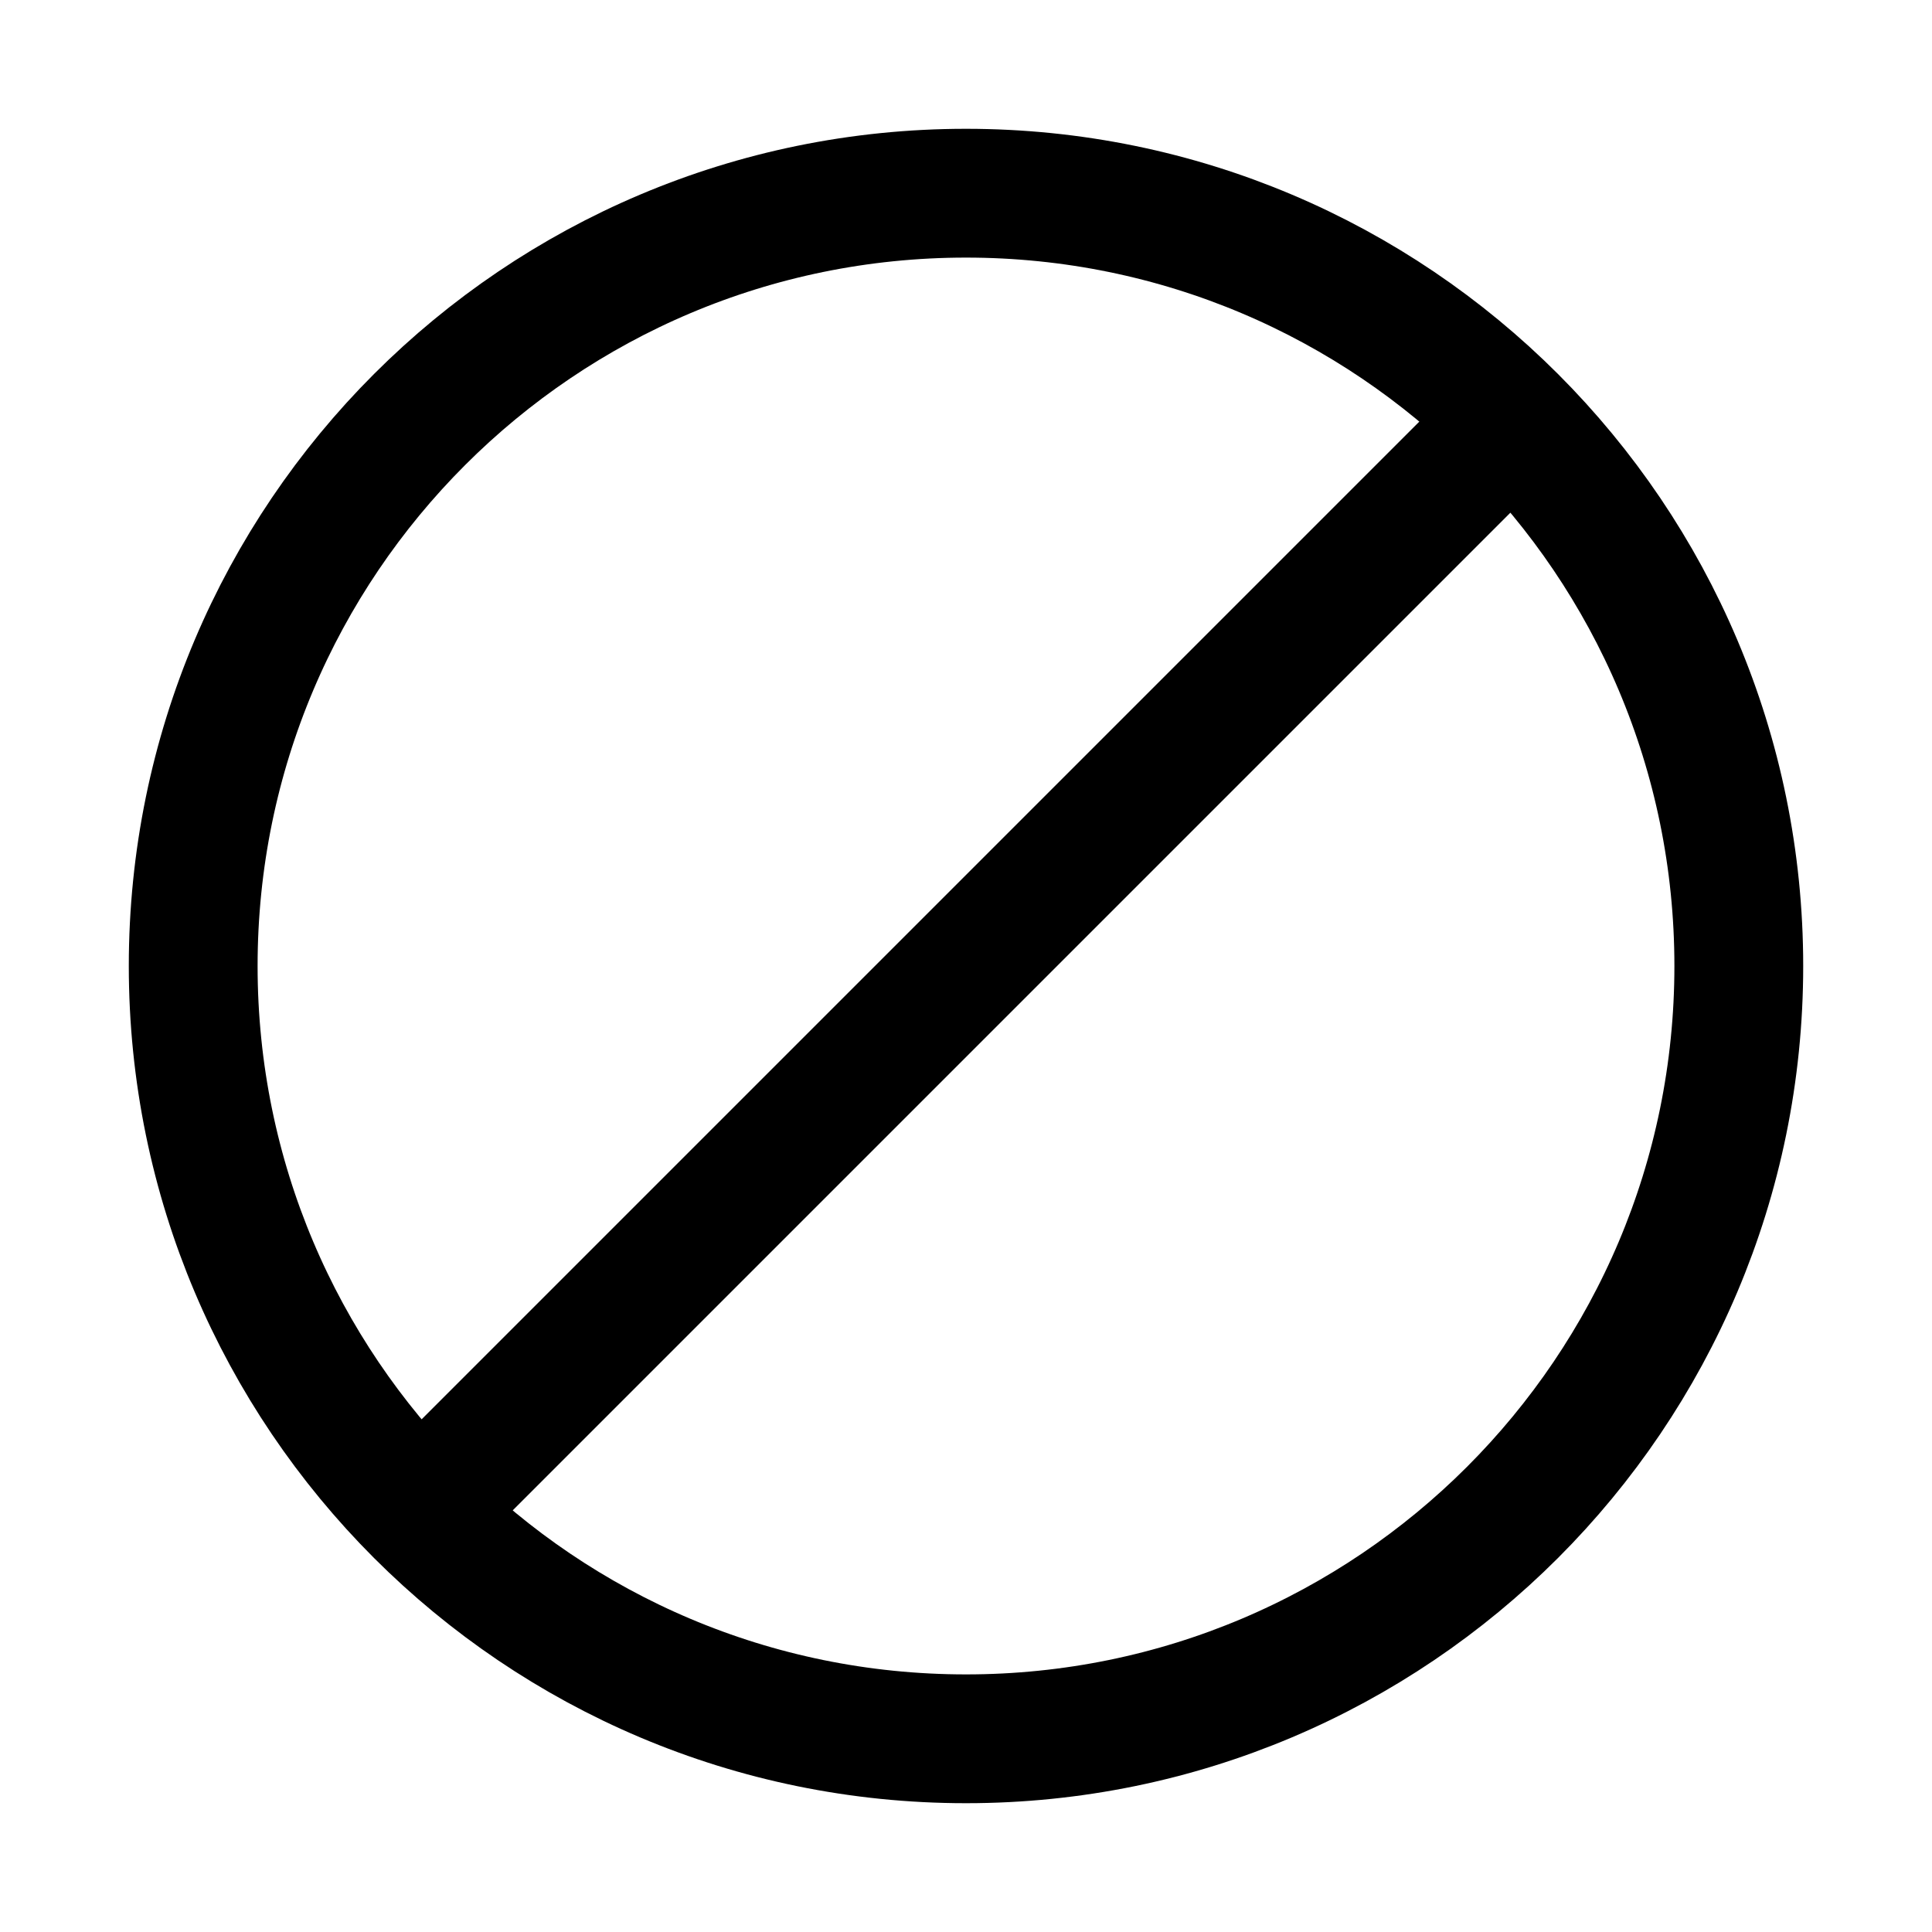
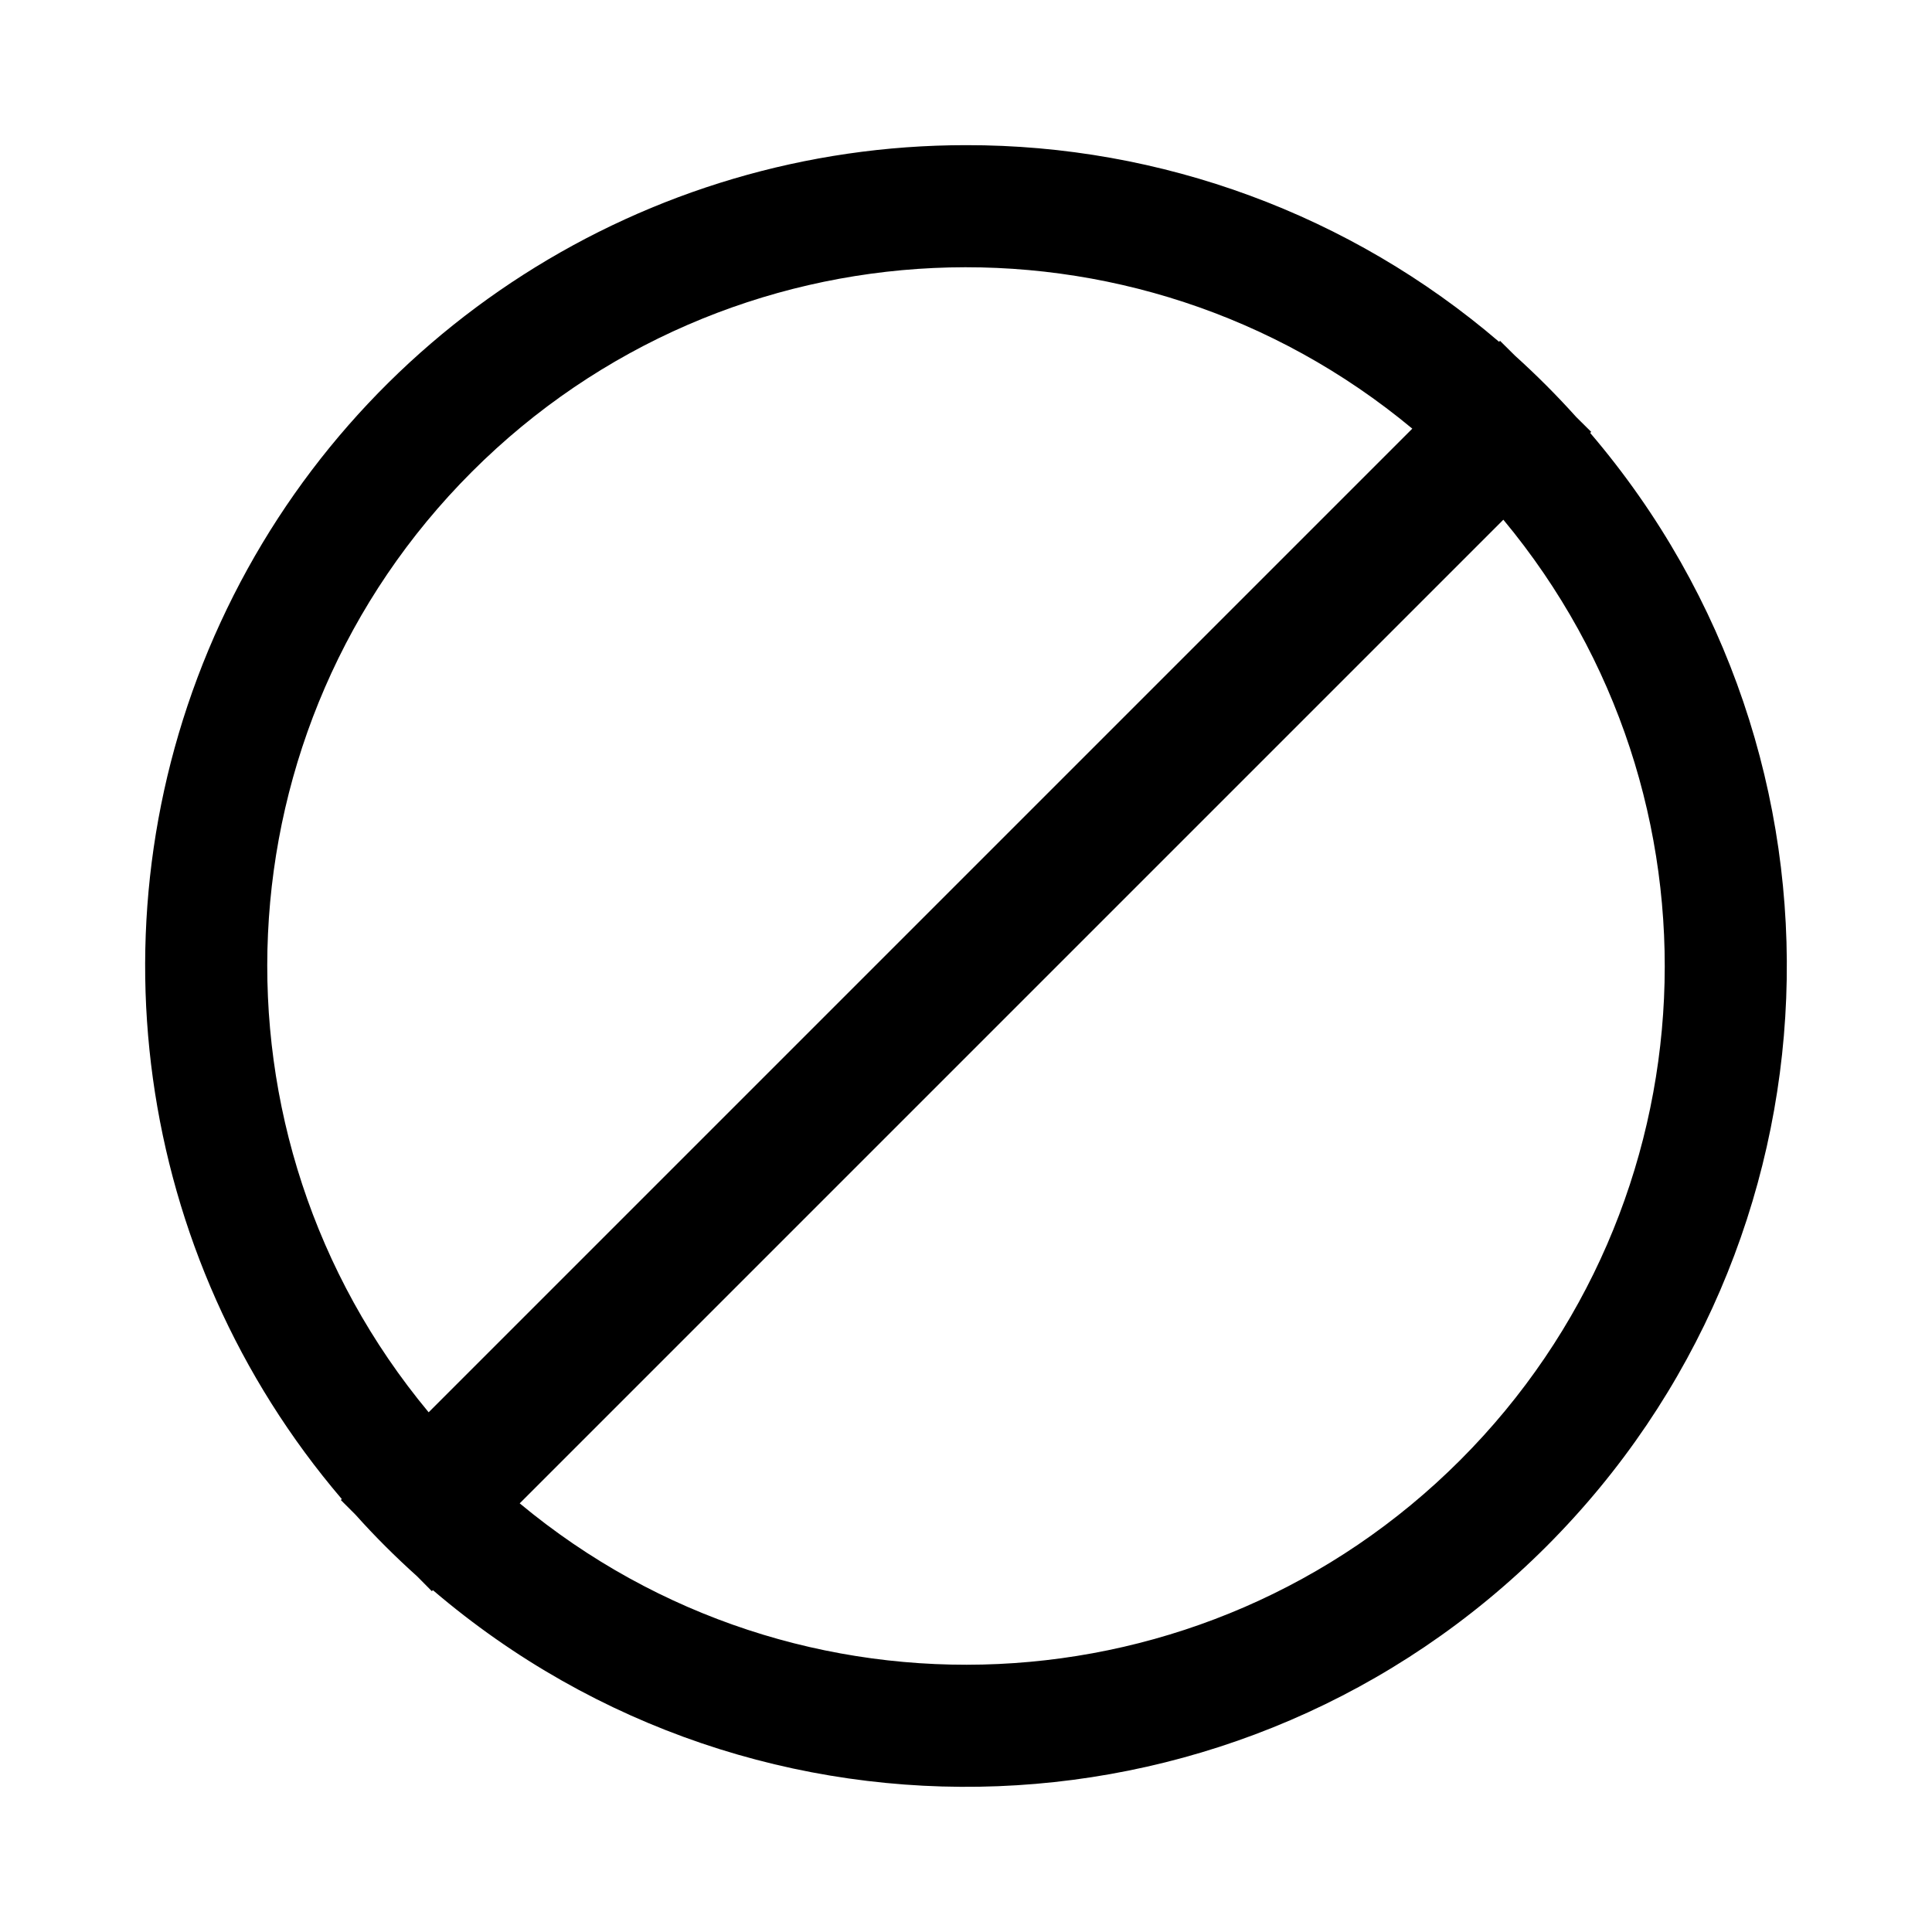
<svg xmlns="http://www.w3.org/2000/svg" width="15" height="15" fill="none">
-   <circle cx="7.5" cy="7.5" r="6" stroke="currentColor" />
-   <path d="M3 12l9-9" stroke="currentColor" />
+   <path fill-rule="evenodd" clip-rule="evenodd" d="M7.5 1.127a6.373 6.373 0 00-4.846 10.512l-.008.007.115.115c.15.168.31.327.477.477l.115.116.008-.008a6.373 6.373 0 008.985-8.985l.008-.008-.116-.115a6.414 6.414 0 00-.476-.477l-.116-.115-.007.008a6.348 6.348 0 00-4.14-1.527zm3.465 2.201a5.423 5.423 0 00-7.637 7.637l7.637-7.637zm-6.93 8.344a5.423 5.423 0 007.637-7.637l-7.637 7.637z" fill="currentColor" />
</svg>
